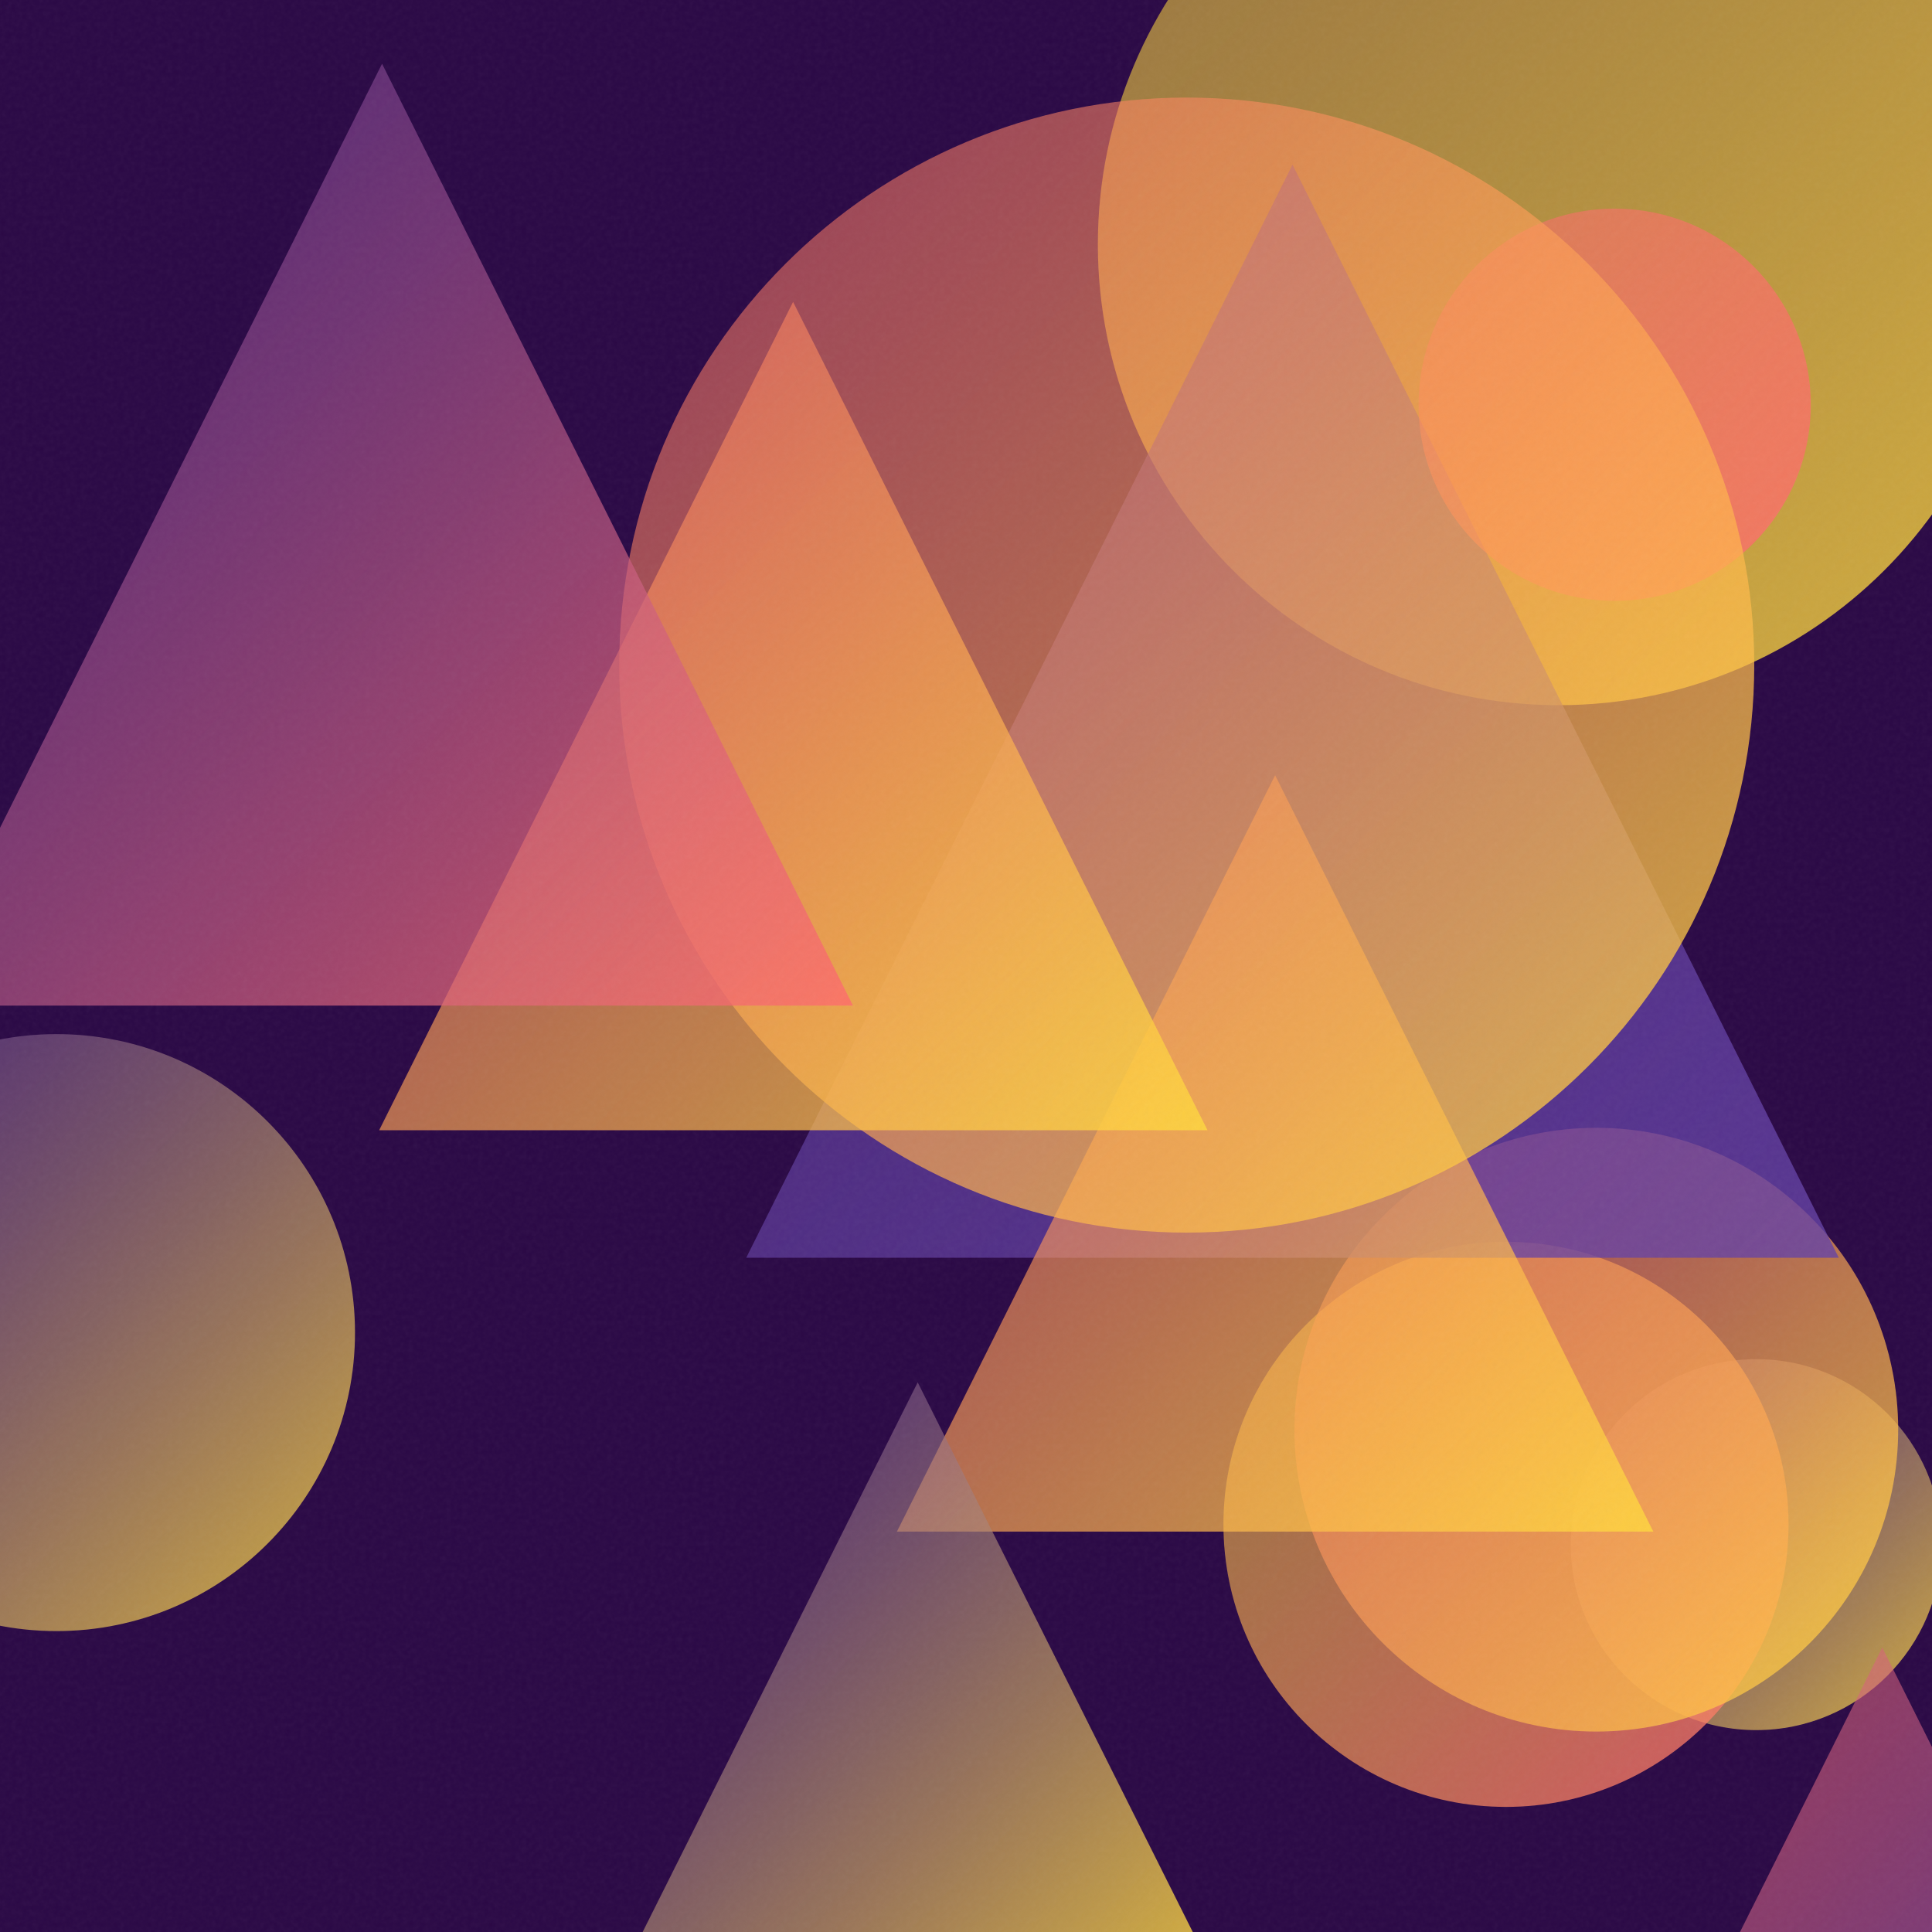
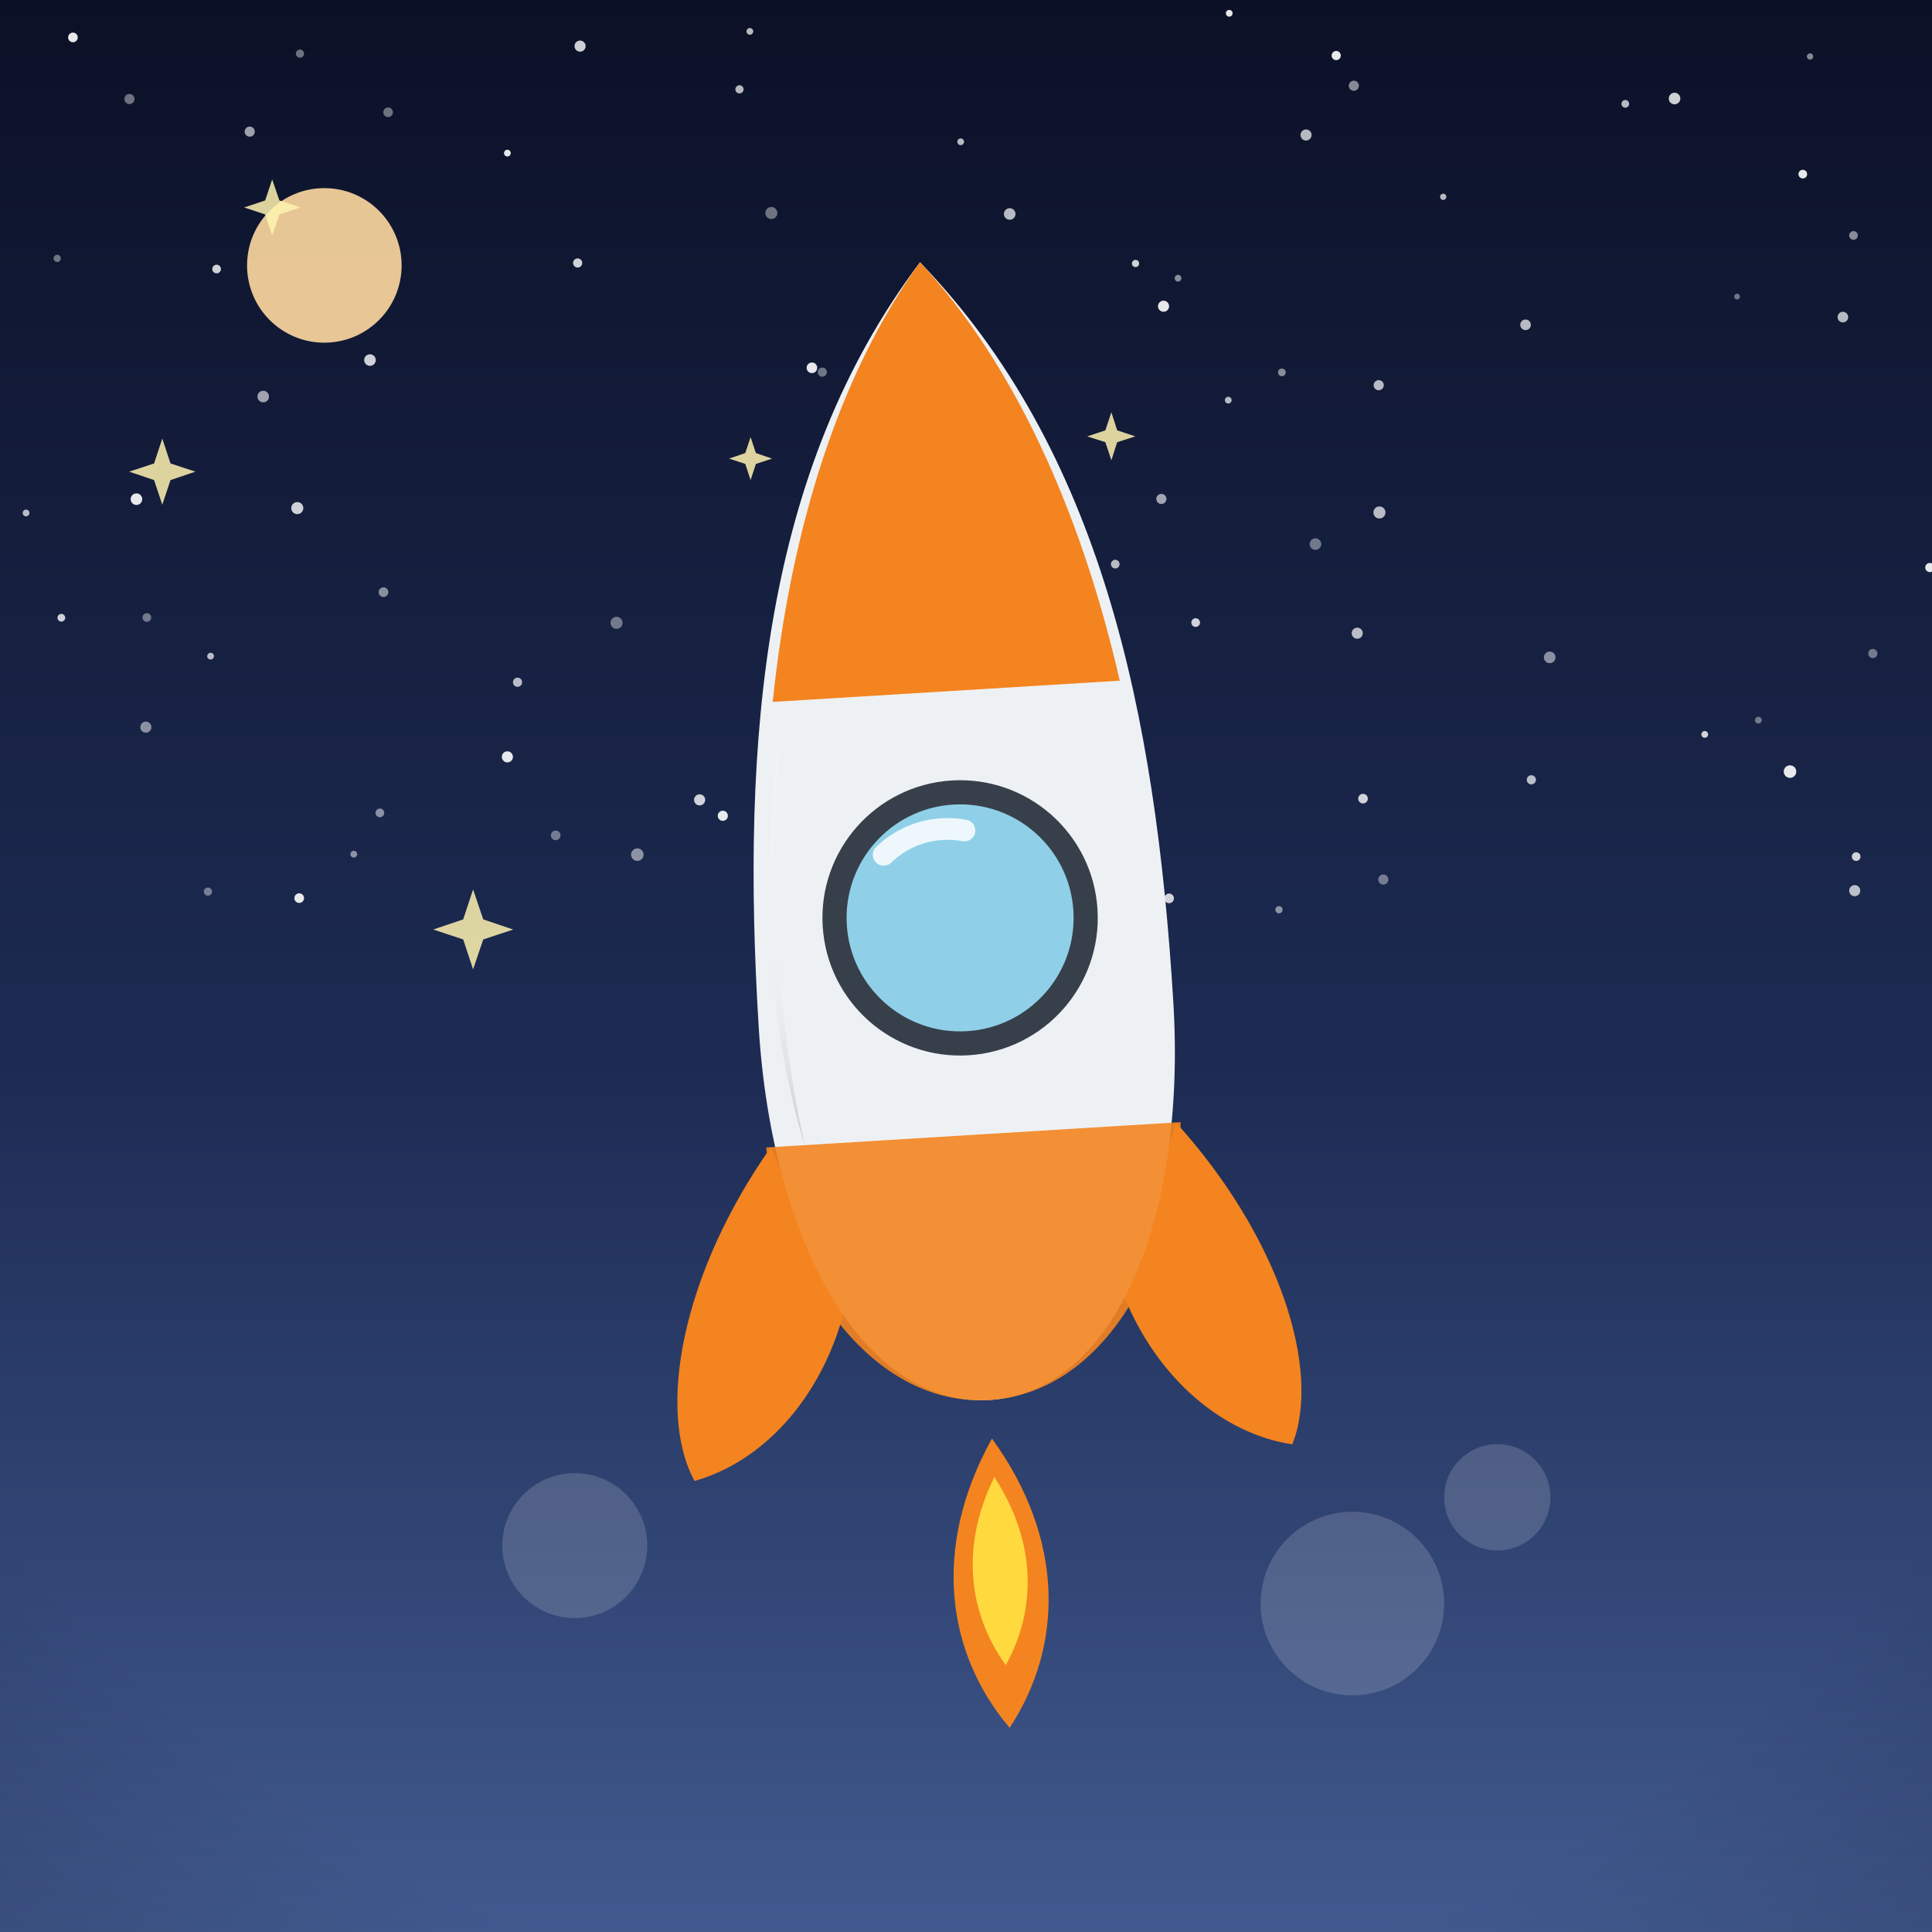
- <svg xmlns="http://www.w3.org/2000/svg" viewBox="0 0 400 400">
+ <svg xmlns="http://www.w3.org/2000/svg" viewBox="0 0 800 800">
  <defs>
-     <linearGradient id="g0" x1="227.3" y1="-44.9" x2="418.2" y2="146.0" gradientUnits="userSpaceOnUse">
-       <stop offset="0" stop-color="#FFD93D" stop-opacity="0.5" />
-       <stop offset="1" stop-color="#FFD93D" stop-opacity="0.8" />
+     <linearGradient id="sky" x1="0" y1="0" x2="0" y2="1">
+       <stop offset="0" stop-color="#0b1026" />
+       <stop offset="0.55" stop-color="#1d2b53" />
+       <stop offset="1" stop-color="#415a8f" />
    </linearGradient>
-     <linearGradient id="g1" x1="-50.1" y1="214.1" x2="73.5" y2="337.7" gradientUnits="userSpaceOnUse">
-       <stop offset="0" stop-color="#6441A5" stop-opacity="0.5" />
-       <stop offset="1" stop-color="#FFD93D" stop-opacity="0.8" />
+     <radialGradient id="sunG" cx="0.38" cy="0.35" r="0.9">
+       <stop offset="0" stop-color="#fff3b0" />
+       <stop offset="1" stop-color="#ffb703" />
+     </radialGradient>
+     <linearGradient id="ground" x1="0" y1="0" x2="0" y2="1">
+       <stop offset="0" stop-color="#69b06f" />
+       <stop offset="1" stop-color="#3c7a44" />
    </linearGradient>
-     <linearGradient id="g2" x1="325.2" y1="281.5" x2="402.0" y2="358.2" gradientUnits="userSpaceOnUse">
-       <stop offset="0" stop-color="#6441A5" stop-opacity="0.5" />
-       <stop offset="1" stop-color="#FFD93D" stop-opacity="0.8" />
+     <linearGradient id="sea" x1="0" y1="0" x2="0" y2="1">
+       <stop offset="0" stop-color="#3d9bc4" />
+       <stop offset="1" stop-color="#1668a0" />
    </linearGradient>
-     <linearGradient id="g3" x1="253.4" y1="257.1" x2="370.3" y2="374.0" gradientUnits="userSpaceOnUse">
-       <stop offset="0" stop-color="#FFD93D" stop-opacity="0.5" />
-       <stop offset="1" stop-color="#FF6B6B" stop-opacity="0.8" />
+     <linearGradient id="shade" x1="0" y1="0" x2="0" y2="1">
+       <stop offset="0" stop-color="#ffffff" stop-opacity="0.20" />
+       <stop offset="0.5" stop-color="#ffffff" stop-opacity="0" />
+       <stop offset="1" stop-color="#000000" stop-opacity="0.16" />
    </linearGradient>
-     <linearGradient id="g4" x1="334.3" y1="341.1" x2="445.1" y2="451.9" gradientUnits="userSpaceOnUse">
-       <stop offset="0" stop-color="#FF6B6B" stop-opacity="0.5" />
-       <stop offset="1" stop-color="#6441A5" stop-opacity="0.8" />
-     </linearGradient>
-     <linearGradient id="g5" x1="268.0" y1="233.5" x2="393.0" y2="358.5" gradientUnits="userSpaceOnUse">
-       <stop offset="0" stop-color="#FF6B6B" stop-opacity="0.5" />
-       <stop offset="1" stop-color="#FFD93D" stop-opacity="0.8" />
-     </linearGradient>
-     <linearGradient id="g6" x1="154.5" y1="34.1" x2="380.7" y2="260.4" gradientUnits="userSpaceOnUse">
-       <stop offset="0" stop-color="#6441A5" stop-opacity="0.5" />
-       <stop offset="1" stop-color="#6441A5" stop-opacity="0.8" />
-     </linearGradient>
-     <linearGradient id="g7" x1="293.7" y1="43.2" x2="375.0" y2="124.4" gradientUnits="userSpaceOnUse">
-       <stop offset="0" stop-color="#FF6B6B" stop-opacity="0.5" />
-       <stop offset="1" stop-color="#FF6B6B" stop-opacity="0.8" />
-     </linearGradient>
-     <linearGradient id="g8" x1="185.7" y1="160.5" x2="342.3" y2="317.1" gradientUnits="userSpaceOnUse">
-       <stop offset="0" stop-color="#FF6B6B" stop-opacity="0.5" />
-       <stop offset="1" stop-color="#FFD93D" stop-opacity="0.8" />
-     </linearGradient>
-     <linearGradient id="g9" x1="130.5" y1="286.2" x2="249.5" y2="405.1" gradientUnits="userSpaceOnUse">
-       <stop offset="0" stop-color="#6441A5" stop-opacity="0.5" />
-       <stop offset="1" stop-color="#FFD93D" stop-opacity="0.8" />
-     </linearGradient>
-     <linearGradient id="g10" x1="128.1" y1="20.2" x2="363.2" y2="255.2" gradientUnits="userSpaceOnUse">
-       <stop offset="0" stop-color="#FF6B6B" stop-opacity="0.5" />
-       <stop offset="1" stop-color="#FFD93D" stop-opacity="0.8" />
-     </linearGradient>
-     <linearGradient id="g11" x1="78.5" y1="62.5" x2="250.0" y2="234.0" gradientUnits="userSpaceOnUse">
-       <stop offset="0" stop-color="#FF6B6B" stop-opacity="0.5" />
-       <stop offset="1" stop-color="#FFD93D" stop-opacity="0.8" />
-     </linearGradient>
-     <linearGradient id="g12" x1="-18.4" y1="13.2" x2="176.6" y2="208.2" gradientUnits="userSpaceOnUse">
-       <stop offset="0" stop-color="#6441A5" stop-opacity="0.5" />
-       <stop offset="1" stop-color="#FF6B6B" stop-opacity="0.8" />
-     </linearGradient>
-     <filter id="n">
-       <feTurbulence type="fractalNoise" baseFrequency="0.9" numOctaves="2" stitchTiles="stitch" />
-       <feColorMatrix type="saturate" values="0" />
-     </filter>
+     <radialGradient id="vig" cx="0.5" cy="0.42" r="0.85">
+       <stop offset="0.72" stop-color="#000000" stop-opacity="0" />
+       <stop offset="1" stop-color="#000000" stop-opacity="0.20" />
+     </radialGradient>
  </defs>
-   <rect width="400" height="400" fill="#2a0845" />
-   <circle cx="322.7" cy="50.6" r="95.4" fill="url(#g0)" />
-   <circle cx="11.7" cy="275.9" r="61.8" fill="url(#g1)" />
-   <circle cx="363.6" cy="319.8" r="38.4" fill="url(#g2)" />
-   <circle cx="311.8" cy="315.6" r="58.5" fill="url(#g3)" />
-   <path d="M 389.7 341.1 L 445.1 451.9 L 334.3 451.9 Z" fill="url(#g4)" />
-   <circle cx="330.5" cy="296.0" r="62.5" fill="url(#g5)" />
-   <path d="M 267.6 34.1 L 380.7 260.4 L 154.5 260.4 Z" fill="url(#g6)" />
-   <circle cx="334.3" cy="83.8" r="40.6" fill="url(#g7)" />
-   <path d="M 264.0 160.5 L 342.3 317.1 L 185.7 317.1 Z" fill="url(#g8)" />
-   <path d="M 190.0 286.2 L 249.5 405.1 L 130.5 405.1 Z" fill="url(#g9)" />
-   <circle cx="245.7" cy="137.7" r="117.5" fill="url(#g10)" />
-   <path d="M 164.2 62.5 L 250.0 234.0 L 78.5 234.0 Z" fill="url(#g11)" />
-   <path d="M 79.1 13.2 L 176.6 208.2 L -18.4 208.2 Z" fill="url(#g12)" />
-   <rect width="400" height="400" filter="url(#n)" opacity="0.05" />
+   <rect width="800" height="800" fill="url(#sky)" />
+   <circle cx="372.8" cy="377.3" r="1.3" fill="#ffffff" opacity="0.4" />
+   <circle cx="560.6" cy="35.5" r="2.1" fill="#ffffff" opacity="0.5" />
+   <circle cx="319.8" cy="293.2" r="2.3" fill="#ffffff" opacity="0.4" />
+   <circle cx="210.1" cy="313.4" r="2.3" fill="#ffffff" opacity="0.9" />
+   <circle cx="484.1" cy="372" r="2" fill="#ffffff" opacity="0.8" />
+   <circle cx="529.6" cy="376.7" r="1.5" fill="#ffffff" opacity="0.5" />
+   <circle cx="336.2" cy="152.3" r="2.2" fill="#ffffff" opacity="0.9" />
+   <circle cx="746.5" cy="72.1" r="1.8" fill="#ffffff" opacity="0.9" />
+   <circle cx="123.9" cy="371.9" r="2" fill="#ffffff" opacity="0.9" />
+   <circle cx="157.3" cy="336.6" r="1.8" fill="#ffffff" opacity="0.5" />
+   <circle cx="239.2" cy="108.9" r="1.9" fill="#ffffff" opacity="0.8" />
+   <circle cx="319.4" cy="88.2" r="2.5" fill="#ffffff" opacity="0.4" />
+   <circle cx="508.6" cy="165.7" r="1.4" fill="#ffffff" opacity="0.7" />
+   <circle cx="403.7" cy="258.2" r="1.3" fill="#ffffff" opacity="0.6" />
+   <circle cx="641.7" cy="272.2" r="2.4" fill="#ffffff" opacity="0.5" />
+   <circle cx="443.2" cy="284.6" r="1.9" fill="#ffffff" opacity="0.4" />
+   <circle cx="10.8" cy="212.4" r="1.4" fill="#ffffff" opacity="0.7" />
+   <circle cx="763.1" cy="131.3" r="2.2" fill="#ffffff" opacity="0.7" />
+   <circle cx="470.2" cy="109.1" r="1.5" fill="#ffffff" opacity="0.8" />
+   <circle cx="480.9" cy="206.6" r="2.1" fill="#ffffff" opacity="0.6" />
+   <circle cx="467.8" cy="323.8" r="1.6" fill="#ffffff" opacity="0.9" />
+   <circle cx="799.1" cy="235" r="1.9" fill="#ffffff" opacity="0.9" />
+   <circle cx="25.4" cy="255.8" r="1.6" fill="#ffffff" opacity="0.8" />
+   <circle cx="310.5" cy="13" r="1.4" fill="#ffffff" opacity="0.7" />
+   <circle cx="299.3" cy="337.8" r="2.1" fill="#ffffff" opacity="0.9" />
+   <circle cx="153.2" cy="149.1" r="2.4" fill="#ffffff" opacity="0.8" />
+   <circle cx="23.7" cy="107" r="1.5" fill="#ffffff" opacity="0.4" />
+   <circle cx="767.5" cy="97.5" r="1.8" fill="#ffffff" opacity="0.5" />
+   <circle cx="495.1" cy="257.8" r="1.8" fill="#ffffff" opacity="0.8" />
+   <circle cx="306.2" cy="37" r="1.7" fill="#ffffff" opacity="0.7" />
+   <circle cx="553.3" cy="23" r="1.9" fill="#ffffff" opacity="0.9" />
+   <circle cx="86.1" cy="369.2" r="1.7" fill="#ffffff" opacity="0.4" />
+   <circle cx="230.1" cy="345.9" r="2" fill="#ffffff" opacity="0.4" />
+   <circle cx="255.3" cy="257.9" r="2.5" fill="#ffffff" opacity="0.4" />
+   <circle cx="719.3" cy="122.8" r="1.2" fill="#ffffff" opacity="0.4" />
+   <circle cx="768.6" cy="354.7" r="1.8" fill="#ffffff" opacity="0.8" />
+   <circle cx="487.8" cy="115.2" r="1.4" fill="#ffffff" opacity="0.5" />
+   <circle cx="146.5" cy="353.7" r="1.4" fill="#ffffff" opacity="0.5" />
+   <circle cx="461.8" cy="233.6" r="1.8" fill="#ffffff" opacity="0.7" />
+   <circle cx="571.2" cy="212.2" r="2.5" fill="#ffffff" opacity="0.7" />
+   <circle cx="339.4" cy="300.1" r="1.4" fill="#ffffff" opacity="0.9" />
+   <circle cx="775.5" cy="270.6" r="1.9" fill="#ffffff" opacity="0.4" />
+   <circle cx="572.8" cy="364.2" r="2.1" fill="#ffffff" opacity="0.4" />
+   <circle cx="530.8" cy="154.2" r="1.6" fill="#ffffff" opacity="0.5" />
+   <circle cx="481.8" cy="126.8" r="2.3" fill="#ffffff" opacity="0.9" />
+   <circle cx="340.3" cy="276.2" r="1.9" fill="#ffffff" opacity="0.8" />
+   <circle cx="124.2" cy="22.2" r="1.7" fill="#ffffff" opacity="0.4" />
+   <circle cx="56.5" cy="206.7" r="2.4" fill="#ffffff" opacity="0.9" />
+   <circle cx="768" cy="368.8" r="2.3" fill="#ffffff" opacity="0.7" />
+   <circle cx="60.8" cy="255.7" r="1.8" fill="#ffffff" opacity="0.4" />
+   <circle cx="749.5" cy="23.4" r="1.3" fill="#ffffff" opacity="0.5" />
+   <circle cx="340.5" cy="154.1" r="1.9" fill="#ffffff" opacity="0.4" />
+   <circle cx="123.1" cy="210.4" r="2.5" fill="#ffffff" opacity="0.8" />
+   <circle cx="597.6" cy="81.5" r="1.3" fill="#ffffff" opacity="0.7" />
+   <circle cx="263.9" cy="353.9" r="2.6" fill="#ffffff" opacity="0.5" />
+   <circle cx="30.2" cy="15.5" r="2" fill="#ffffff" opacity="0.9" />
+   <circle cx="570.9" cy="159.5" r="2.1" fill="#ffffff" opacity="0.7" />
+   <circle cx="418.1" cy="88.6" r="2.4" fill="#ffffff" opacity="0.7" />
+   <circle cx="370.8" cy="330.3" r="1.9" fill="#ffffff" opacity="0.7" />
+   <circle cx="379.3" cy="321.2" r="2" fill="#ffffff" opacity="0.6" />
+   <circle cx="540.8" cy="55.9" r="2.3" fill="#ffffff" opacity="0.7" />
+   <circle cx="634.1" cy="322.9" r="1.9" fill="#ffffff" opacity="0.7" />
+   <circle cx="705.9" cy="304.1" r="1.4" fill="#ffffff" opacity="0.8" />
+   <circle cx="210.1" cy="63.4" r="1.4" fill="#ffffff" opacity="0.9" />
+   <circle cx="411.8" cy="277.7" r="2.4" fill="#ffffff" opacity="0.6" />
+   <circle cx="741.2" cy="319.5" r="2.6" fill="#ffffff" opacity="0.9" />
+   <circle cx="562" cy="262.2" r="2.3" fill="#ffffff" opacity="0.7" />
+   <circle cx="321.9" cy="361.8" r="1.5" fill="#ffffff" opacity="0.9" />
+   <circle cx="358.7" cy="304.6" r="1.4" fill="#ffffff" opacity="0.4" />
+   <circle cx="289.7" cy="331.2" r="2.3" fill="#ffffff" opacity="0.8" />
+   <circle cx="89.7" cy="111.4" r="1.8" fill="#ffffff" opacity="0.8" />
+   <circle cx="564.4" cy="330.7" r="2" fill="#ffffff" opacity="0.8" />
+   <circle cx="109" cy="164.2" r="2.4" fill="#ffffff" opacity="0.6" />
+   <circle cx="53.6" cy="41" r="2.1" fill="#ffffff" opacity="0.4" />
+   <circle cx="673" cy="43" r="1.6" fill="#ffffff" opacity="0.7" />
+   <circle cx="728.1" cy="298.2" r="1.4" fill="#ffffff" opacity="0.4" />
+   <circle cx="544.7" cy="225.3" r="2.4" fill="#ffffff" opacity="0.4" />
+   <circle cx="60.4" cy="301.1" r="2.3" fill="#ffffff" opacity="0.5" />
+   <circle cx="631.7" cy="134.5" r="2.2" fill="#ffffff" opacity="0.7" />
+   <circle cx="240.2" cy="19.1" r="2.3" fill="#ffffff" opacity="0.8" />
+   <circle cx="103.4" cy="54.5" r="2.1" fill="#ffffff" opacity="0.6" />
+   <circle cx="444.6" cy="229.5" r="2.3" fill="#ffffff" opacity="0.9" />
+   <circle cx="509" cy="5.5" r="1.4" fill="#ffffff" opacity="0.9" />
+   <circle cx="368.7" cy="275.8" r="2" fill="#ffffff" opacity="0.8" />
+   <circle cx="160.7" cy="46.5" r="2" fill="#ffffff" opacity="0.4" />
+   <circle cx="397.8" cy="58.7" r="1.4" fill="#ffffff" opacity="0.7" />
+   <circle cx="158.8" cy="245.2" r="2" fill="#ffffff" opacity="0.5" />
+   <circle cx="214.3" cy="282.5" r="1.9" fill="#ffffff" opacity="0.7" />
+   <circle cx="693.4" cy="40.8" r="2.4" fill="#ffffff" opacity="0.8" />
+   <circle cx="87.2" cy="271.7" r="1.4" fill="#ffffff" opacity="0.7" />
+   <circle cx="134.3" cy="109.9" r="32" fill="#ffd9a0" opacity="0.9" />
+   <path d="M 418.1 252.6 L 421.8 263.6 L 432.8 267.3 L 421.8 270.9 L 418.1 282 L 414.5 270.9 L 403.4 267.3 L 414.5 263.6 Z" fill="#fff3b0" opacity="0.85" />
+   <path d="M 460.2 170.7 L 462.6 178.2 L 470.1 180.7 L 462.6 183.1 L 460.2 190.6 L 457.7 183.1 L 450.2 180.7 L 457.7 178.2 Z" fill="#fff3b0" opacity="0.85" />
+   <path d="M 195.9 368.3 L 200.1 380.7 L 212.5 384.9 L 200.1 389 L 195.9 401.4 L 191.8 389 L 179.4 384.9 L 191.8 380.7 Z" fill="#fff3b0" opacity="0.85" />
+   <path d="M 310.8 181 L 313 187.6 L 319.7 189.9 L 313 192.1 L 310.8 198.8 L 308.6 192.1 L 301.9 189.9 L 308.6 187.6 Z" fill="#fff3b0" opacity="0.85" />
+   <path d="M 67.2 181.6 L 70.6 191.9 L 80.9 195.3 L 70.6 198.8 L 67.2 209 L 63.8 198.8 L 53.5 195.3 L 63.8 191.9 Z" fill="#fff3b0" opacity="0.85" />
+   <path d="M 112.7 74.3 L 115.7 83 L 124.4 85.9 L 115.7 88.8 L 112.7 97.5 L 109.8 88.8 L 101.1 85.9 L 109.8 83 Z" fill="#fff3b0" opacity="0.85" />
+   <g transform="translate(400 0) scale(1 1) translate(-400 0)">
+     <g transform="rotate(-3.5 400 420)">
+       <path d="M400 596 C 428 640 424 684 400 716 C 376 684 372 640 400 596 Z" fill="#f4841f" />
+       <path d="M400 612 C 416 640 414 668 400 690 C 386 668 384 640 400 612 Z" fill="#ffd93d" />
+       <path d="M316 470 C 276 520 262 576 276 606 C 304 600 330 576 342 540 Z" fill="#f4841f" />
+       <path d="M484 470 C 524 520 538 576 524 606 C 496 600 470 576 458 540 Z" fill="#f4841f" />
+       <path d="M400 108 C 470 190 486 300 486 420 C 486 510 452 580 400 580 C 348 580 314 510 314 420 C 314 300 330 190 400 108 Z" fill="#eef1f4" />
+       <path d="M400 108 C 436 152 460 214 472 286 L 328 286 C 340 214 364 152 400 108 Z" fill="#f4841f" />
+       <path d="M314 470 L 486 470 C 482 522 450 580 400 580 C 350 580 318 522 314 470 Z" fill="#f4841f" opacity="0.9" />
+       <circle cx="400" cy="380" r="52" fill="#8fd0e8" stroke="#37404a" stroke-width="10" />
+       <path d="M370 352 A 38 38 0 0 1 404 344" stroke="#ffffff" stroke-width="9" fill="none" stroke-linecap="round" opacity="0.85" />
+       <path d="M330 300 C 322 360 322 420 330 470 C 318 420 318 360 330 300 Z" fill="url(#shade)" />
+     </g>
+     <g fill="#ffffff" opacity="0.16">
+       <circle cx="238" cy="640" r="30" />
+       <circle cx="560" cy="664" r="38" />
+       <circle cx="620" cy="620" r="22" />
+     </g>
+   </g>
+   <rect width="800" height="800" fill="url(#vig)" />
</svg>
